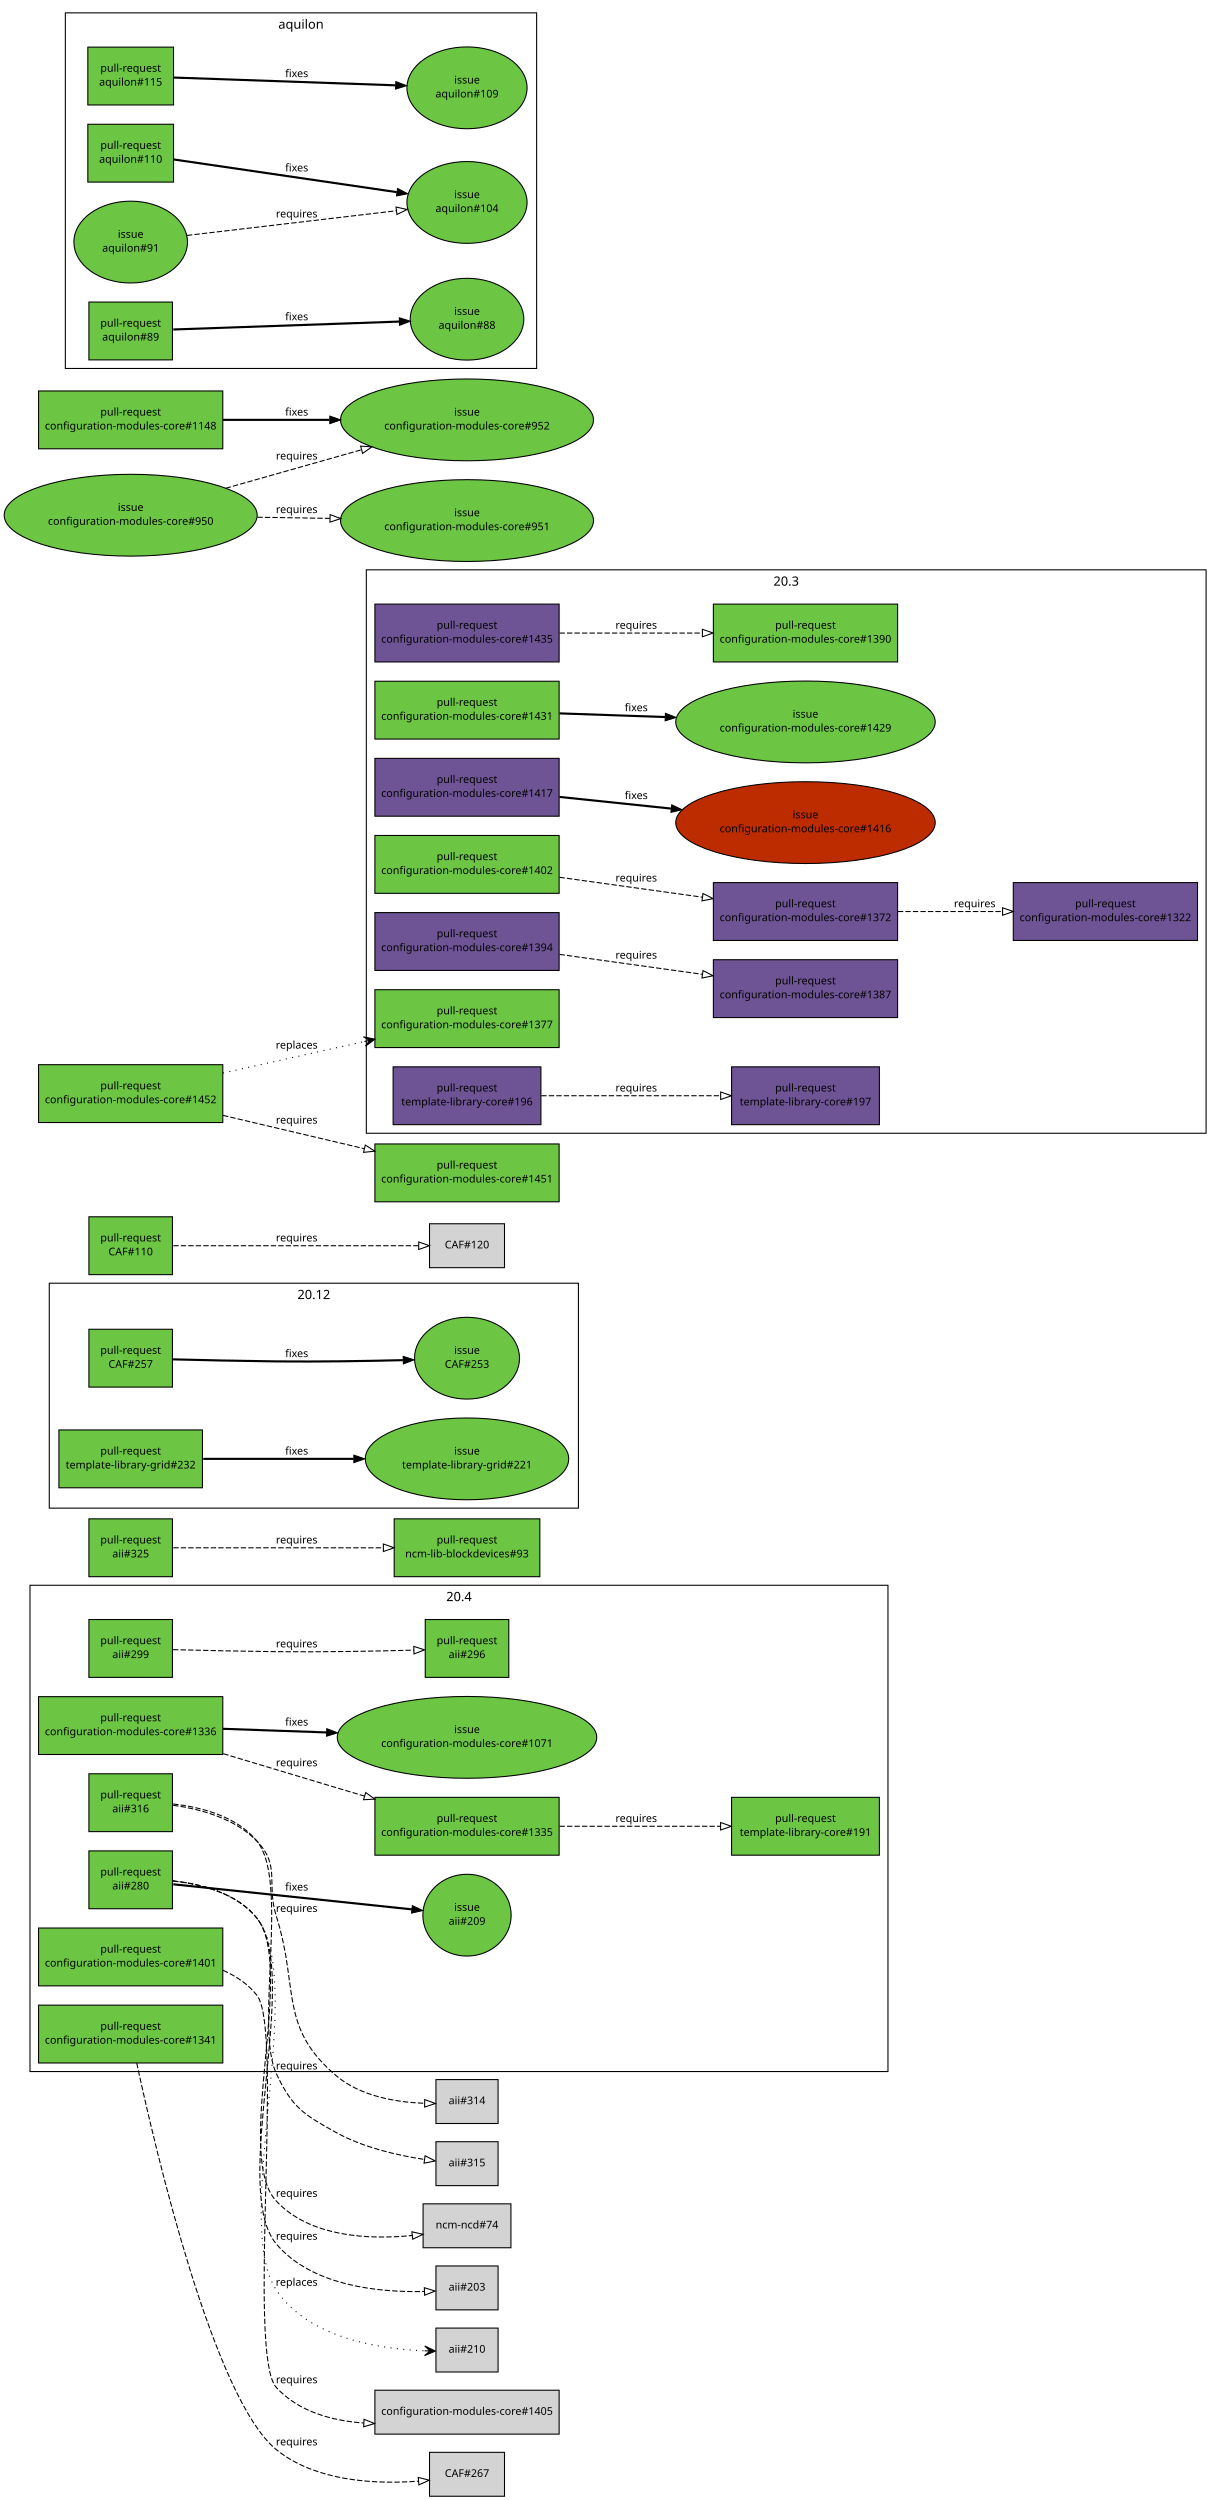
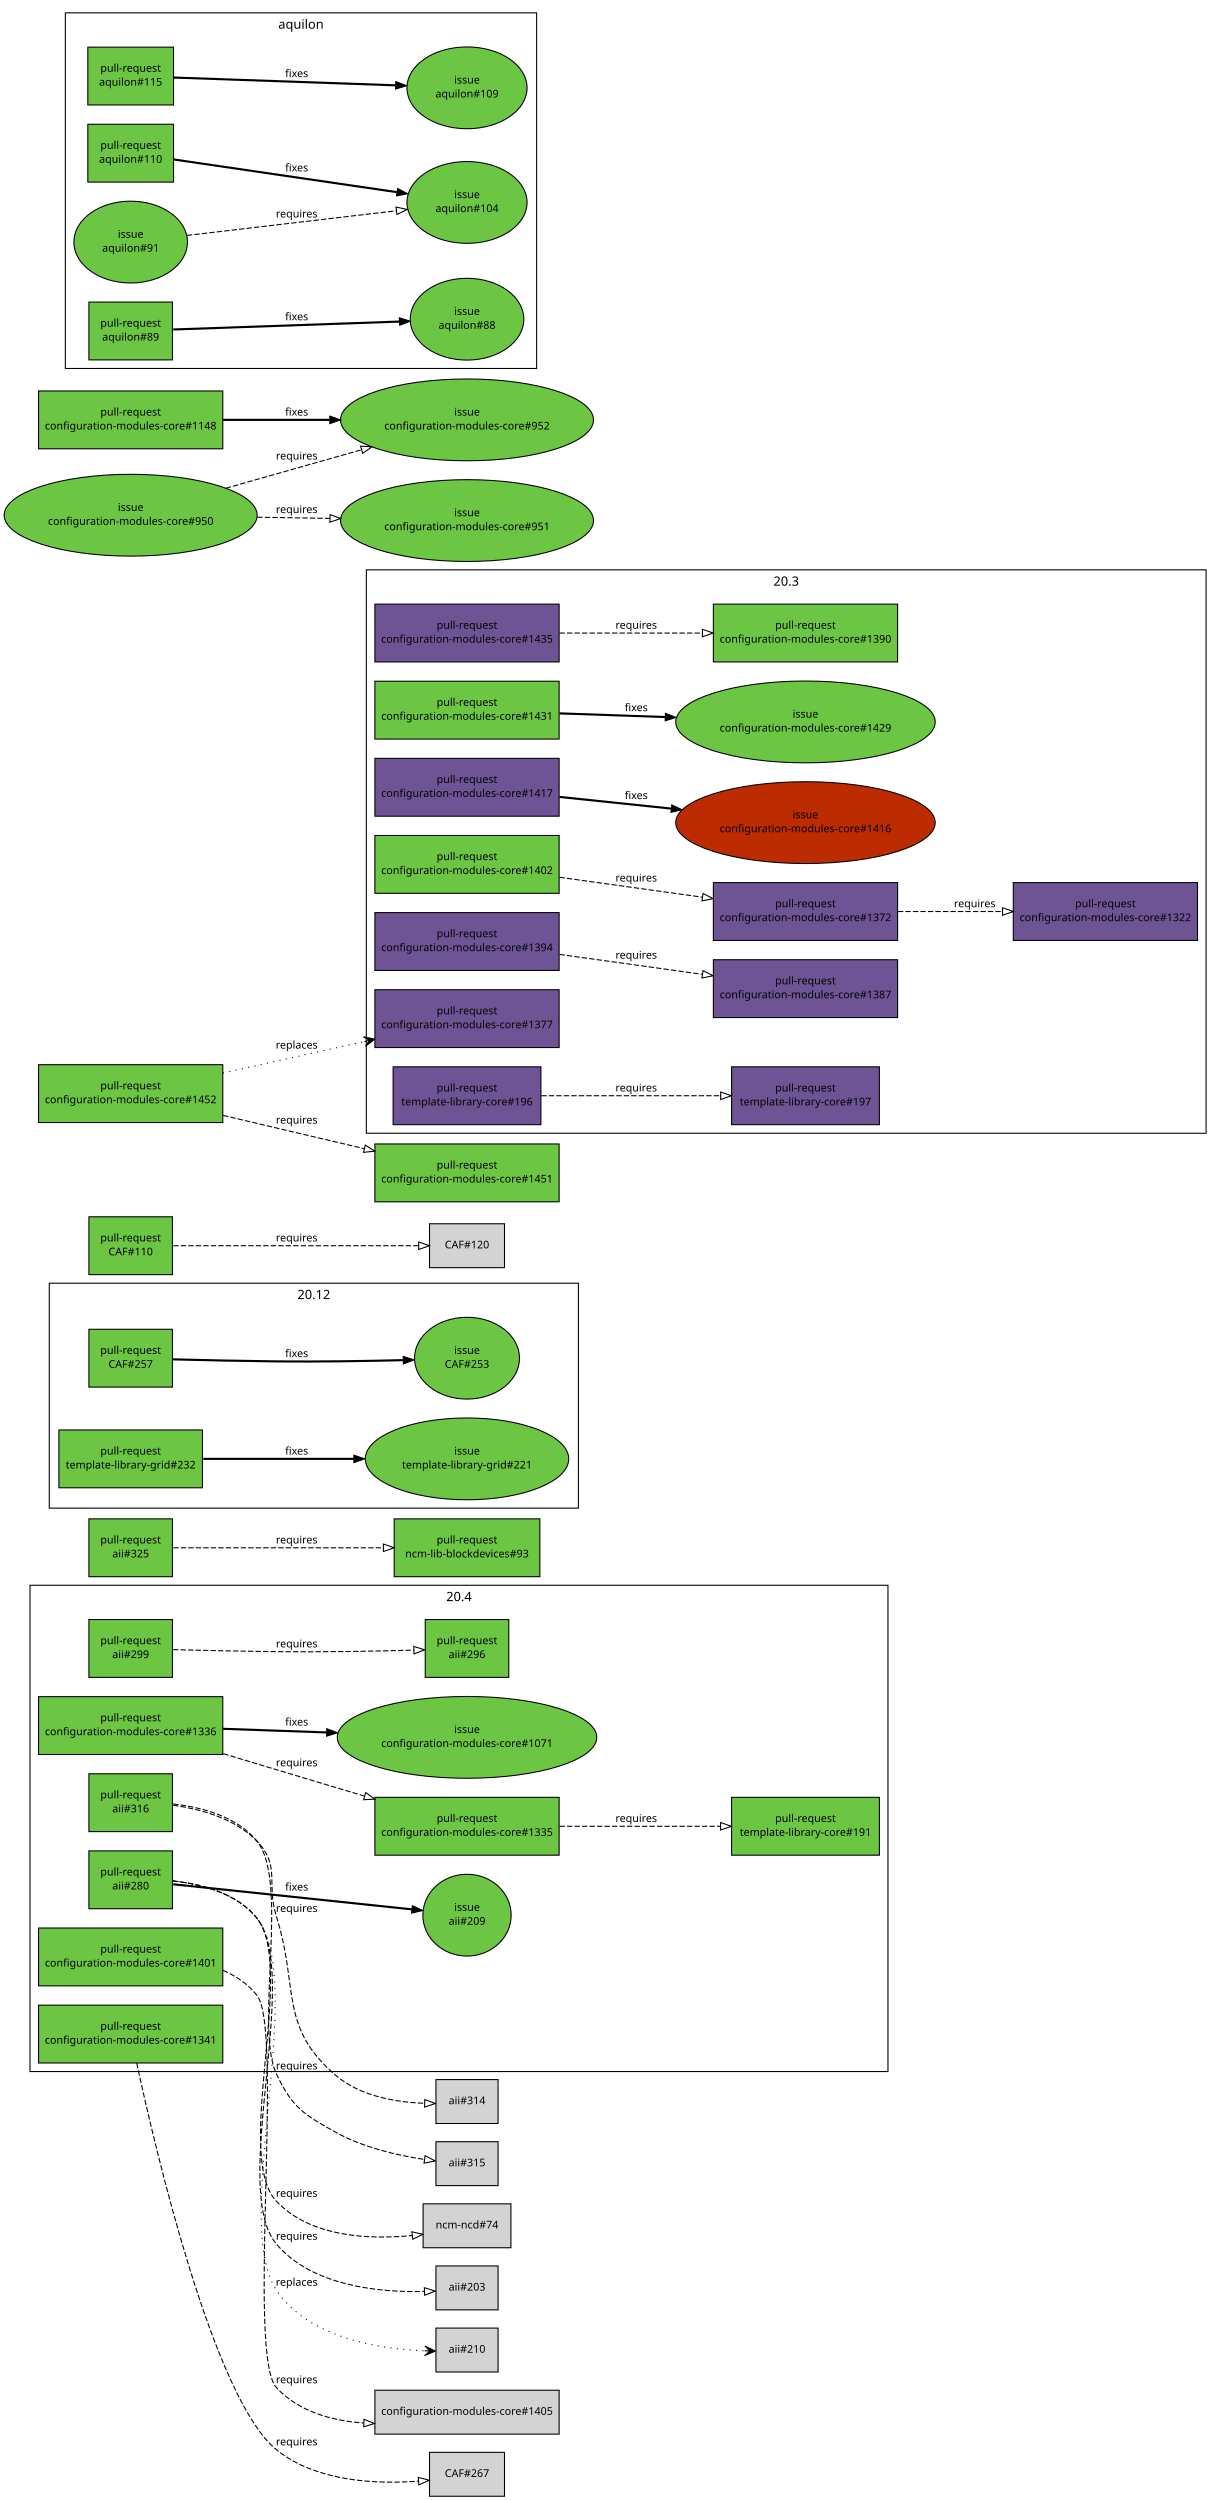
<svg xmlns="http://www.w3.org/2000/svg" xmlns:xlink="http://www.w3.org/1999/xlink" width="1138pt" height="2334pt" viewBox="0.00 0.00 1138.00 2334.00">
  <g id="graph1" class="graph" transform="scale(1 1) rotate(0) translate(4 2330)">
    <polygon fill="white" stroke="white" points="-4,5 -4,-2330 1135,-2330 1135,5 -4,5" />
    <g id="graph2" class="cluster">
      <polygon fill="none" stroke="black" points="42,-922 42,-1132 536,-1132 536,-922 42,-922" />
      <text text-anchor="middle" x="289" y="-1117.2" font-family="Sans" font-size="12.00">20.12</text>
    </g>
    <g id="graph3" class="cluster">
      <polygon fill="none" stroke="black" points="338,-1272 338,-1798 1122,-1798 1122,-1272 338,-1272" />
      <text text-anchor="middle" x="730" y="-1783.2" font-family="Sans" font-size="12.00">20.3</text>
    </g>
    <g id="graph4" class="cluster">
      <polygon fill="none" stroke="black" points="24,-396 24,-850 825,-850 825,-396 24,-396" />
      <text text-anchor="middle" x="424.5" y="-835.2" font-family="Sans" font-size="12.00">20.4</text>
    </g>
    <g id="graph5" class="cluster">
      <polygon fill="none" stroke="black" points="57,-1986 57,-2318 497,-2318 497,-1986 57,-1986" />
      <text text-anchor="middle" x="277" y="-2303.2" font-family="Sans" font-size="12.00">aquilon</text>
    </g>
    <g id="node1" class="node">
      <a xlink:href="https://github.com/quattor/aii/pull/316" xlink:title="aii-ks: generate kickstart repo entries based on SPMA configuration" target="_parent">
        <polygon fill="#6cc644" stroke="black" points="157,-674 79,-674 79,-620 157,-620 157,-674" />
        <text text-anchor="middle" x="118" y="-651" font-family="Sans" font-size="10.00">pull-request</text>
        <text text-anchor="middle" x="118" y="-638" font-family="Sans" font-size="10.00">aii#316</text>
      </a>
    </g>
    <g id="node3" class="node">
      <polygon fill="lightgrey" stroke="black" points="461,-388.5 403,-388.5 403,-347.5 461,-347.5 461,-388.5" />
      <text text-anchor="middle" x="432" y="-365.5" font-family="Sans" font-size="10.00">aii#314</text>
    </g>
    <g id="edge2" class="edge">
      <path fill="none" stroke="black" stroke-dasharray="5,2" d="M157.64,-644.641C183.349,-641.024 215.717,-632.204 236,-611 258.204,-587.787 244.335,-571.635 254,-541 275.285,-473.533 256.018,-437.725 310,-392 332.584,-372.87 365.973,-367.347 392.114,-366.343" />
      <polygon fill="none" stroke="black" points="392.522,-369.837 402.459,-366.162 392.399,-362.838 392.522,-369.837" />
      <text text-anchor="middle" x="273" y="-545" font-family="Sans" font-size="10.00">requires</text>
    </g>
    <g id="node5" class="node">
      <polygon fill="lightgrey" stroke="black" points="461,-330.5 403,-330.5 403,-289.5 461,-289.5 461,-330.5" />
      <text text-anchor="middle" x="432" y="-307.5" font-family="Sans" font-size="10.00">aii#315</text>
    </g>
    <g id="edge4" class="edge">
      <path fill="none" stroke="black" stroke-dasharray="5,2" d="M157.701,-645.836C184.128,-642.795 217.31,-634.173 236,-611 266.378,-573.336 233.452,-437.808 254,-394 268.814,-362.416 279.467,-355.874 310,-339 335.342,-324.994 367.282,-317.714 392.123,-313.951" />
      <polygon fill="none" stroke="black" points="392.869,-317.381 402.295,-312.545 391.91,-310.447 392.869,-317.381" />
      <text text-anchor="middle" x="273" y="-398" font-family="Sans" font-size="10.00">requires</text>
    </g>
    <g id="node6" class="node">
      <a xlink:href="https://github.com/quattor/aii/pull/299" xlink:title="aii-dhcp: support optional hostname ip verification" target="_parent">
        <polygon fill="#6cc644" stroke="black" points="157,-818 79,-818 79,-764 157,-764 157,-818" />
        <text text-anchor="middle" x="118" y="-795" font-family="Sans" font-size="10.00">pull-request</text>
        <text text-anchor="middle" x="118" y="-782" font-family="Sans" font-size="10.00">aii#299</text>
      </a>
    </g>
    <g id="node8" class="node">
      <a xlink:href="https://github.com/quattor/aii/pull/296" xlink:title="DHCP plugin updates" target="_parent">
        <polygon fill="#6cc644" stroke="black" points="471,-818 393,-818 393,-764 471,-764 471,-818" />
        <text text-anchor="middle" x="432" y="-795" font-family="Sans" font-size="10.00">pull-request</text>
        <text text-anchor="middle" x="432" y="-782" font-family="Sans" font-size="10.00">aii#296</text>
      </a>
    </g>
    <g id="edge6" class="edge">
      <path fill="none" stroke="black" stroke-dasharray="5,2" d="M157.571,-789.897C184.705,-789.197 221.529,-788.358 254,-788 297.318,-787.522 346.561,-788.467 382.256,-789.42" />
      <polygon fill="none" stroke="black" points="382.318,-792.923 392.411,-789.701 382.512,-785.925 382.318,-792.923" />
      <text text-anchor="middle" x="273" y="-792" font-family="Sans" font-size="10.00">requires</text>
    </g>
    <g id="node9" class="node">
      <a xlink:href="https://github.com/quattor/aii/pull/280" xlink:title="Support active configuration attribute for plugins" target="_parent">
        <polygon fill="#6cc644" stroke="black" points="157,-602 79,-602 79,-548 157,-548 157,-602" />
        <text text-anchor="middle" x="118" y="-579" font-family="Sans" font-size="10.00">pull-request</text>
        <text text-anchor="middle" x="118" y="-566" font-family="Sans" font-size="10.00">aii#280</text>
      </a>
    </g>
    <g id="node11" class="node">
      <a xlink:href="https://github.com/quattor/aii/issues/209" xlink:title="support ACTIVE_CONFIG" target="_parent">
        <ellipse fill="#6cc644" stroke="black" cx="432" cy="-542" rx="41.217" ry="38.184" />
        <text text-anchor="middle" x="432" y="-546" font-family="Sans" font-size="10.00">issue</text>
        <text text-anchor="middle" x="432" y="-533" font-family="Sans" font-size="10.00">aii#209</text>
      </a>
    </g>
    <g id="edge8" class="edge">
      <path fill="none" stroke="black" stroke-width="2" d="M157.768,-570.821C214.357,-564.873 318.155,-553.965 380.542,-547.408" />
      <polygon fill="black" stroke="black" points="380.982,-550.881 390.561,-546.355 380.25,-543.919 380.982,-550.881" />
      <text text-anchor="middle" x="273" y="-565" font-family="Sans" font-size="10.00">fixes</text>
    </g>
    <g id="node13" class="node">
      <polygon fill="lightgrey" stroke="black" points="473,-272.5 391,-272.5 391,-231.5 473,-231.5 473,-272.5" />
      <text text-anchor="middle" x="432" y="-249.5" font-family="Sans" font-size="10.00">ncm-ncd#74</text>
    </g>
    <g id="edge10" class="edge">
      <path fill="none" stroke="black" stroke-dasharray="5,2" d="M157.523,-573.954C184.045,-570.982 217.414,-562.394 236,-539 272.579,-492.959 213.695,-317.817 254,-275 285.699,-241.325 340.474,-238.967 380.912,-242.931" />
      <polygon fill="none" stroke="black" points="380.53,-246.41 390.861,-244.06 381.32,-239.455 380.53,-246.41" />
      <text text-anchor="middle" x="273" y="-279" font-family="Sans" font-size="10.00">requires</text>
    </g>
    <g id="node15" class="node">
      <polygon fill="lightgrey" stroke="black" points="461,-214.5 403,-214.5 403,-173.5 461,-173.5 461,-214.5" />
      <text text-anchor="middle" x="432" y="-191.5" font-family="Sans" font-size="10.00">aii#203</text>
    </g>
    <g id="edge12" class="edge">
      <path fill="none" stroke="black" stroke-dasharray="5,2" d="M157.588,-574.005C184.14,-571.057 217.518,-562.477 236,-539 277.86,-485.826 210.312,-286.682 254,-235 287.5,-195.371 350.898,-189.652 392.287,-190.684" />
      <polygon fill="none" stroke="black" points="392.175,-194.182 402.304,-191.075 392.448,-187.187 392.175,-194.182" />
      <text text-anchor="middle" x="273" y="-239" font-family="Sans" font-size="10.00">requires</text>
    </g>
    <g id="node17" class="node">
      <polygon fill="lightgrey" stroke="black" points="461,-156.5 403,-156.5 403,-115.5 461,-115.5 461,-156.5" />
      <text text-anchor="middle" x="432" y="-133.5" font-family="Sans" font-size="10.00">aii#210</text>
    </g>
    <g id="edge14" class="edge">
      <path fill="none" stroke="black" stroke-dasharray="1,5" d="M157.641,-574.047C184.218,-571.119 217.604,-562.544 236,-539 283.54,-478.155 211.254,-256.303 254,-192 283.74,-147.262 349.639,-136.986 392.374,-135.297" />
      <polygon fill="black" stroke="black" points="402.439,-135.04 392.557,-139.794 397.44,-135.168 392.442,-135.295 392.442,-135.295 392.442,-135.295 397.44,-135.168 392.327,-130.797 402.439,-135.04 402.439,-135.04" />
      <text text-anchor="middle" x="273" y="-196" font-family="Sans" font-size="10.00">replaces</text>
    </g>
    <g id="node18" class="node">
      <a xlink:href="https://github.com/quattor/aii/pull/325" xlink:title="Use wipefs for RHEL6+" target="_parent">
        <polygon fill="#6cc644" stroke="black" points="157,-912 79,-912 79,-858 157,-858 157,-912" />
        <text text-anchor="middle" x="118" y="-889" font-family="Sans" font-size="10.00">pull-request</text>
        <text text-anchor="middle" x="118" y="-876" font-family="Sans" font-size="10.00">aii#325</text>
      </a>
    </g>
    <g id="node20" class="node">
      <a xlink:href="https://github.com/quattor/ncm-lib-blockdevices/pull/93" xlink:title="Accumulated changes" target="_parent">
        <polygon fill="#6cc644" stroke="black" points="500,-912 364,-912 364,-858 500,-858 500,-912" />
        <text text-anchor="middle" x="432" y="-889" font-family="Sans" font-size="10.00">pull-request</text>
        <text text-anchor="middle" x="432" y="-876" font-family="Sans" font-size="10.00">ncm-lib-blockdevices#93</text>
      </a>
    </g>
    <g id="edge16" class="edge">
      <path fill="none" stroke="black" stroke-dasharray="5,2" d="M157.768,-885C206.854,-885 291.459,-885 353.748,-885" />
      <polygon fill="none" stroke="black" points="353.933,-888.5 363.933,-885 353.933,-881.5 353.933,-888.5" />
      <text text-anchor="middle" x="273" y="-889" font-family="Sans" font-size="10.00">requires</text>
    </g>
    <g id="node21" class="node">
      <a xlink:href="https://github.com/quattor/CAF/pull/257" xlink:title="Process: run process as another user" target="_parent">
        <polygon fill="#6cc644" stroke="black" points="157,-1089 79,-1089 79,-1035 157,-1035 157,-1089" />
        <text text-anchor="middle" x="118" y="-1066" font-family="Sans" font-size="10.00">pull-request</text>
        <text text-anchor="middle" x="118" y="-1053" font-family="Sans" font-size="10.00">CAF#257</text>
      </a>
    </g>
    <g id="node23" class="node">
      <a xlink:href="https://github.com/quattor/CAF/issues/253" xlink:title="CAF::Process: Include an option to execute the command as an specific user" target="_parent">
        <ellipse fill="#6cc644" stroke="black" cx="432" cy="-1062" rx="48.998" ry="38.184" />
        <text text-anchor="middle" x="432" y="-1066" font-family="Sans" font-size="10.00">issue</text>
        <text text-anchor="middle" x="432" y="-1053" font-family="Sans" font-size="10.00">CAF#253</text>
      </a>
    </g>
    <g id="edge18" class="edge">
      <path fill="none" stroke="black" stroke-width="2" d="M157.571,-1060.9C184.705,-1060.2 221.529,-1059.36 254,-1059 293.351,-1058.57 337.592,-1059.31 372.123,-1060.16" />
      <polygon fill="black" stroke="black" points="372.425,-1063.67 382.512,-1060.43 372.605,-1056.67 372.425,-1063.67" />
      <text text-anchor="middle" x="273" y="-1063" font-family="Sans" font-size="10.00">fixes</text>
    </g>
    <g id="node24" class="node">
      <a xlink:href="https://github.com/quattor/CAF/pull/110" xlink:title="CAF::Download class: API proposal" target="_parent">
        <polygon fill="#6cc644" stroke="black" points="157,-1194 79,-1194 79,-1140 157,-1140 157,-1194" />
        <text text-anchor="middle" x="118" y="-1171" font-family="Sans" font-size="10.00">pull-request</text>
        <text text-anchor="middle" x="118" y="-1158" font-family="Sans" font-size="10.00">CAF#110</text>
      </a>
    </g>
    <g id="node26" class="node">
      <polygon fill="lightgrey" stroke="black" points="467,-1187.5 397,-1187.5 397,-1146.5 467,-1146.5 467,-1187.5" />
      <text text-anchor="middle" x="432" y="-1164.5" font-family="Sans" font-size="10.00">CAF#120</text>
    </g>
    <g id="edge20" class="edge">
      <path fill="none" stroke="black" stroke-dasharray="5,2" d="M157.768,-1167C216.269,-1167 325.221,-1167 386.719,-1167" />
      <polygon fill="none" stroke="black" points="386.897,-1170.5 396.897,-1167 386.897,-1163.5 386.897,-1170.5" />
      <text text-anchor="middle" x="273" y="-1171" font-family="Sans" font-size="10.00">requires</text>
    </g>
    <g id="node27" class="node">
      <a xlink:href="https://github.com/quattor/configuration-modules-core/pull/1435" xlink:title="ncm-metaconfig: allow auth_type 'CAS' in httpd schema" target="_parent">
        <polygon fill="#6e5494" stroke="black" points="518,-1766 346,-1766 346,-1712 518,-1712 518,-1766" />
        <text text-anchor="middle" x="432" y="-1743" font-family="Sans" font-size="10.00">pull-request</text>
        <text text-anchor="middle" x="432" y="-1730" font-family="Sans" font-size="10.00">configuration-modules-core#1435</text>
      </a>
    </g>
    <g id="node29" class="node">
      <a xlink:href="https://github.com/quattor/configuration-modules-core/pull/1390" xlink:title=" ncm-metaconfig: update httpd apache ssl settings " target="_parent">
        <polygon fill="#6cc644" stroke="black" points="834,-1766 662,-1766 662,-1712 834,-1712 834,-1766" />
        <text text-anchor="middle" x="748" y="-1743" font-family="Sans" font-size="10.00">pull-request</text>
        <text text-anchor="middle" x="748" y="-1730" font-family="Sans" font-size="10.00">configuration-modules-core#1390</text>
      </a>
    </g>
    <g id="edge22" class="edge">
      <path fill="none" stroke="black" stroke-dasharray="5,2" d="M518.348,-1739C559.627,-1739 609.184,-1739 651.68,-1739" />
      <polygon fill="none" stroke="black" points="651.756,-1742.5 661.756,-1739 651.756,-1735.5 651.756,-1742.5" />
      <text text-anchor="middle" x="590" y="-1743" font-family="Sans" font-size="10.00">requires</text>
    </g>
    <g id="node30" class="node">
      <a xlink:href="https://github.com/quattor/configuration-modules-core/pull/1431" xlink:title="ncm-cron: Provide schema validation to match the component code" target="_parent">
        <polygon fill="#6cc644" stroke="black" points="518,-1694 346,-1694 346,-1640 518,-1640 518,-1694" />
        <text text-anchor="middle" x="432" y="-1671" font-family="Sans" font-size="10.00">pull-request</text>
        <text text-anchor="middle" x="432" y="-1658" font-family="Sans" font-size="10.00">configuration-modules-core#1431</text>
      </a>
    </g>
    <g id="node32" class="node">
      <a xlink:href="https://github.com/quattor/configuration-modules-core/issues/1429" xlink:title="ncm-cron: Minutes field should not be optional if smear is used" target="_parent">
        <ellipse fill="#6cc644" stroke="black" cx="748" cy="-1656" rx="121.122" ry="38.184" />
        <text text-anchor="middle" x="748" y="-1660" font-family="Sans" font-size="10.00">issue</text>
        <text text-anchor="middle" x="748" y="-1647" font-family="Sans" font-size="10.00">configuration-modules-core#1429</text>
      </a>
    </g>
    <g id="edge24" class="edge">
      <path fill="none" stroke="black" stroke-width="2" d="M518.348,-1663.99C548.737,-1662.94 583.612,-1661.72 616.854,-1660.57" />
      <polygon fill="black" stroke="black" points="617.239,-1664.05 627.111,-1660.21 616.995,-1657.06 617.239,-1664.05" />
      <text text-anchor="middle" x="590" y="-1666" font-family="Sans" font-size="10.00">fixes</text>
    </g>
    <g id="node33" class="node">
      <a xlink:href="https://github.com/quattor/configuration-modules-core/pull/1417" xlink:title="ncm-puppet: Document string quoting behaviour" target="_parent">
        <polygon fill="#6e5494" stroke="black" points="518,-1622 346,-1622 346,-1568 518,-1568 518,-1622" />
        <text text-anchor="middle" x="432" y="-1599" font-family="Sans" font-size="10.00">pull-request</text>
        <text text-anchor="middle" x="432" y="-1586" font-family="Sans" font-size="10.00">configuration-modules-core#1417</text>
      </a>
    </g>
    <g id="node35" class="node">
      <a xlink:href="https://github.com/quattor/configuration-modules-core/issues/1416" xlink:title="ncm-puppet: document behaviour when quoting strings" target="_parent">
        <ellipse fill="#bd2c00" stroke="black" cx="748" cy="-1562" rx="121.122" ry="38.184" />
        <text text-anchor="middle" x="748" y="-1566" font-family="Sans" font-size="10.00">issue</text>
        <text text-anchor="middle" x="748" y="-1553" font-family="Sans" font-size="10.00">configuration-modules-core#1416</text>
      </a>
    </g>
    <g id="edge26" class="edge">
      <path fill="none" stroke="black" stroke-width="2" d="M518.348,-1585.98C550.448,-1582.63 587.554,-1578.76 622.452,-1575.11" />
      <polygon fill="black" stroke="black" points="623.133,-1578.56 632.715,-1574.04 622.406,-1571.6 623.133,-1578.56" />
      <text text-anchor="middle" x="590" y="-1584" font-family="Sans" font-size="10.00">fixes</text>
    </g>
    <g id="node36" class="node">
      <a xlink:href="https://github.com/quattor/configuration-modules-core/pull/1402" xlink:title="ncm-network: always enable the network service" target="_parent">
        <polygon fill="#6cc644" stroke="black" points="518,-1550 346,-1550 346,-1496 518,-1496 518,-1550" />
        <text text-anchor="middle" x="432" y="-1527" font-family="Sans" font-size="10.00">pull-request</text>
        <text text-anchor="middle" x="432" y="-1514" font-family="Sans" font-size="10.00">configuration-modules-core#1402</text>
      </a>
    </g>
    <g id="node38" class="node">
      <a xlink:href="https://github.com/quattor/configuration-modules-core/pull/1372" xlink:title="ncm-network: support ethtool channels" target="_parent">
        <polygon fill="#6e5494" stroke="black" points="834,-1506 662,-1506 662,-1452 834,-1452 834,-1506" />
        <text text-anchor="middle" x="748" y="-1483" font-family="Sans" font-size="10.00">pull-request</text>
        <text text-anchor="middle" x="748" y="-1470" font-family="Sans" font-size="10.00">configuration-modules-core#1372</text>
      </a>
    </g>
    <g id="edge28" class="edge">
      <path fill="none" stroke="black" stroke-dasharray="5,2" d="M518.348,-1510.98C559.627,-1505.23 609.184,-1498.33 651.68,-1492.41" />
      <polygon fill="none" stroke="black" points="652.334,-1495.85 661.756,-1491.01 651.369,-1488.92 652.334,-1495.85" />
      <text text-anchor="middle" x="590" y="-1507" font-family="Sans" font-size="10.00">requires</text>
    </g>
    <g id="node46" class="node">
      <a xlink:href="https://github.com/quattor/configuration-modules-core/pull/1322" xlink:title="ncm-network: support rules and routes using routing tables" target="_parent">
        <polygon fill="#6e5494" stroke="black" points="1114,-1506 942,-1506 942,-1452 1114,-1452 1114,-1506" />
        <text text-anchor="middle" x="1028" y="-1483" font-family="Sans" font-size="10.00">pull-request</text>
        <text text-anchor="middle" x="1028" y="-1470" font-family="Sans" font-size="10.00">configuration-modules-core#1322</text>
      </a>
    </g>
    <g id="edge34" class="edge">
      <path fill="none" stroke="black" stroke-dasharray="5,2" d="M834.294,-1479C865.177,-1479 900.171,-1479 931.836,-1479" />
      <polygon fill="none" stroke="black" points="931.991,-1482.5 941.991,-1479 931.991,-1475.5 931.991,-1482.5" />
      <text text-anchor="middle" x="906" y="-1483" font-family="Sans" font-size="10.00">requires</text>
    </g>
    <g id="node39" class="node">
      <a xlink:href="https://github.com/quattor/configuration-modules-core/pull/1401" xlink:title="ncm-spma: yumdnf: initial dnf/yum4 based on yum" target="_parent">
        <polygon fill="#6cc644" stroke="black" points="204,-530 32,-530 32,-476 204,-476 204,-530" />
        <text text-anchor="middle" x="118" y="-507" font-family="Sans" font-size="10.00">pull-request</text>
        <text text-anchor="middle" x="118" y="-494" font-family="Sans" font-size="10.00">configuration-modules-core#1401</text>
      </a>
    </g>
    <g id="node41" class="node">
      <polygon fill="lightgrey" stroke="black" points="518,-98.5 346,-98.5 346,-57.5 518,-57.5 518,-98.5" />
      <text text-anchor="middle" x="432" y="-75.5" font-family="Sans" font-size="10.00">configuration-modules-core#1405</text>
    </g>
    <g id="edge30" class="edge">
      <path fill="none" stroke="black" stroke-dasharray="5,2" d="M204.232,-490.488C216.529,-485.109 227.772,-477.559 236,-467 261.025,-434.883 226.374,-130.91 254,-101 274.609,-78.687 305.332,-70.032 335.479,-67.868" />
      <polygon fill="none" stroke="black" points="335.847,-71.355 345.665,-67.373 335.507,-64.363 335.847,-71.355" />
      <text text-anchor="middle" x="273" y="-105" font-family="Sans" font-size="10.00">requires</text>
    </g>
    <g id="node42" class="node">
      <a xlink:href="https://github.com/quattor/configuration-modules-core/pull/1394" xlink:title="ncm-metaconfig generic templates" target="_parent">
        <polygon fill="#6e5494" stroke="black" points="518,-1478 346,-1478 346,-1424 518,-1424 518,-1478" />
        <text text-anchor="middle" x="432" y="-1455" font-family="Sans" font-size="10.00">pull-request</text>
        <text text-anchor="middle" x="432" y="-1442" font-family="Sans" font-size="10.00">configuration-modules-core#1394</text>
      </a>
    </g>
    <g id="node44" class="node">
      <a xlink:href="https://github.com/quattor/configuration-modules-core/pull/1387" xlink:title="ncm-metaconfig: the content should not only be a dict" target="_parent">
        <polygon fill="#6e5494" stroke="black" points="834,-1434 662,-1434 662,-1380 834,-1380 834,-1434" />
        <text text-anchor="middle" x="748" y="-1411" font-family="Sans" font-size="10.00">pull-request</text>
        <text text-anchor="middle" x="748" y="-1398" font-family="Sans" font-size="10.00">configuration-modules-core#1387</text>
      </a>
    </g>
    <g id="edge32" class="edge">
      <path fill="none" stroke="black" stroke-dasharray="5,2" d="M518.348,-1438.98C559.627,-1433.23 609.184,-1426.33 651.68,-1420.41" />
      <polygon fill="none" stroke="black" points="652.334,-1423.85 661.756,-1419.01 651.369,-1416.92 652.334,-1423.85" />
      <text text-anchor="middle" x="590" y="-1435" font-family="Sans" font-size="10.00">requires</text>
    </g>
    <g id="node47" class="node">
      <a xlink:href="https://github.com/quattor/configuration-modules-core/pull/1341" xlink:title="ncm-metaconfig: switch to CAF::ServiceActions" target="_parent">
        <polygon fill="#6cc644" stroke="black" points="204,-458 32,-458 32,-404 204,-404 204,-458" />
        <text text-anchor="middle" x="118" y="-435" font-family="Sans" font-size="10.00">pull-request</text>
        <text text-anchor="middle" x="118" y="-422" font-family="Sans" font-size="10.00">configuration-modules-core#1341</text>
      </a>
    </g>
    <g id="node49" class="node">
      <polygon fill="lightgrey" stroke="black" points="467,-40.5 397,-40.5 397,0.5 467,0.5 467,-40.5" />
      <text text-anchor="middle" x="432" y="-17.5" font-family="Sans" font-size="10.00">CAF#267</text>
    </g>
    <g id="edge36" class="edge">
      <path fill="none" stroke="black" stroke-dasharray="5,2" d="M123.645,-403.929C140.913,-323.804 195.427,-90.471 254,-43 291,-13.014 347.268,-10.635 386.608,-13.587" />
      <polygon fill="none" stroke="black" points="386.451,-17.087 396.723,-14.49 387.074,-10.114 386.451,-17.087" />
      <text text-anchor="middle" x="273" y="-47" font-family="Sans" font-size="10.00">requires</text>
    </g>
    <g id="node50" class="node">
      <a xlink:href="https://github.com/quattor/configuration-modules-core/pull/1336" xlink:title="ncm-network: Add support for CAF::Service actions after changes" target="_parent">
        <polygon fill="#6cc644" stroke="black" points="204,-746 32,-746 32,-692 204,-692 204,-746" />
        <text text-anchor="middle" x="118" y="-723" font-family="Sans" font-size="10.00">pull-request</text>
        <text text-anchor="middle" x="118" y="-710" font-family="Sans" font-size="10.00">configuration-modules-core#1336</text>
      </a>
    </g>
    <g id="node52" class="node">
      <a xlink:href="https://github.com/quattor/configuration-modules-core/pull/1335" xlink:title="ncm-metaconfig: Remove caf_service_action type to allow reuse" target="_parent">
        <polygon fill="#6cc644" stroke="black" points="518,-652 346,-652 346,-598 518,-598 518,-652" />
        <text text-anchor="middle" x="432" y="-629" font-family="Sans" font-size="10.00">pull-request</text>
        <text text-anchor="middle" x="432" y="-616" font-family="Sans" font-size="10.00">configuration-modules-core#1335</text>
      </a>
    </g>
    <g id="edge38" class="edge">
      <path fill="none" stroke="black" stroke-dasharray="5,2" d="M204.462,-692.752C237.473,-682.765 275.467,-671.311 310,-661 318.547,-658.448 327.434,-655.805 336.34,-653.164" />
      <polygon fill="none" stroke="black" points="337.404,-656.499 345.998,-650.302 335.416,-649.787 337.404,-656.499" />
      <text text-anchor="middle" x="273" y="-681" font-family="Sans" font-size="10.00">requires</text>
    </g>
    <g id="node54" class="node">
      <a xlink:href="https://github.com/quattor/configuration-modules-core/issues/1071" xlink:title="ncm-network: support daemons to restart after network changes" target="_parent">
        <ellipse fill="#6cc644" stroke="black" cx="432" cy="-708" rx="121.122" ry="38.184" />
        <text text-anchor="middle" x="432" y="-712" font-family="Sans" font-size="10.00">issue</text>
        <text text-anchor="middle" x="432" y="-699" font-family="Sans" font-size="10.00">configuration-modules-core#1071</text>
      </a>
    </g>
    <g id="edge40" class="edge">
      <path fill="none" stroke="black" stroke-width="2" d="M204.217,-715.98C234.08,-714.933 268.265,-713.736 300.912,-712.592" />
      <polygon fill="black" stroke="black" points="301.116,-716.087 310.988,-712.239 300.871,-709.092 301.116,-716.087" />
      <text text-anchor="middle" x="273" y="-719" font-family="Sans" font-size="10.00">fixes</text>
    </g>
    <g id="node56" class="node">
      <a xlink:href="https://github.com/quattor/template-library-core/pull/191" xlink:title="Allow the caf_service_action to be used by multiple components" target="_parent">
        <polygon fill="#6cc644" stroke="black" points="817,-652 679,-652 679,-598 817,-598 817,-652" />
        <text text-anchor="middle" x="748" y="-629" font-family="Sans" font-size="10.00">pull-request</text>
        <text text-anchor="middle" x="748" y="-616" font-family="Sans" font-size="10.00">template-library-core#191</text>
      </a>
    </g>
    <g id="edge42" class="edge">
      <path fill="none" stroke="black" stroke-dasharray="5,2" d="M518.348,-625C565.238,-625 622.809,-625 668.578,-625" />
      <polygon fill="none" stroke="black" points="668.75,-628.5 678.75,-625 668.75,-621.5 668.75,-628.5" />
      <text text-anchor="middle" x="590" y="-629" font-family="Sans" font-size="10.00">requires</text>
    </g>
    <g id="node57" class="node">
      <a xlink:href="https://github.com/quattor/configuration-modules-core/pull/1452" xlink:title="ncm-metaconfig: ssh daemon configuration support" target="_parent">
        <polygon fill="#6cc644" stroke="black" points="204,-1336 32,-1336 32,-1282 204,-1282 204,-1336" />
        <text text-anchor="middle" x="118" y="-1313" font-family="Sans" font-size="10.00">pull-request</text>
        <text text-anchor="middle" x="118" y="-1300" font-family="Sans" font-size="10.00">configuration-modules-core#1452</text>
      </a>
    </g>
    <g id="node59" class="node">
      <a xlink:href="https://github.com/quattor/configuration-modules-core/pull/1377" xlink:title="ncm-metaconfig: ssh daemon configuration support" target="_parent">
-         <polygon fill="#6cc644" stroke="black" points="518,-1406 346,-1406 346,-1352 518,-1352 518,-1406" />
+         <polygon fill="#6e5494" stroke="black" points="518,-1406 346,-1406 346,-1352 518,-1352 518,-1406" />
        <text text-anchor="middle" x="432" y="-1383" font-family="Sans" font-size="10.00">pull-request</text>
        <text text-anchor="middle" x="432" y="-1370" font-family="Sans" font-size="10.00">configuration-modules-core#1377</text>
      </a>
    </g>
    <g id="edge44" class="edge">
      <path fill="none" stroke="black" stroke-dasharray="1,5" d="M204.217,-1328.22C245.061,-1337.33 293.988,-1348.23 336.009,-1357.6" />
      <polygon fill="black" stroke="black" points="345.975,-1359.82 335.236,-1362.04 341.095,-1358.73 336.215,-1357.65 336.215,-1357.65 336.215,-1357.65 341.095,-1358.73 337.194,-1353.25 345.975,-1359.82 345.975,-1359.82" />
      <text text-anchor="middle" x="273" y="-1351" font-family="Sans" font-size="10.00">replaces</text>
    </g>
    <g id="node61" class="node">
      <a xlink:href="https://github.com/quattor/configuration-modules-core/pull/1451" xlink:title="ncm-metaconfig: support running arbitrary commands in various steps" target="_parent">
        <polygon fill="#6cc644" stroke="black" points="518,-1262 346,-1262 346,-1208 518,-1208 518,-1262" />
        <text text-anchor="middle" x="432" y="-1239" font-family="Sans" font-size="10.00">pull-request</text>
        <text text-anchor="middle" x="432" y="-1226" font-family="Sans" font-size="10.00">configuration-modules-core#1451</text>
      </a>
    </g>
    <g id="edge46" class="edge">
      <path fill="none" stroke="black" stroke-dasharray="5,2" d="M204.217,-1288.68C245.061,-1279.06 293.988,-1267.53 336.009,-1257.62" />
      <polygon fill="none" stroke="black" points="337.045,-1260.97 345.975,-1255.27 335.439,-1254.16 337.045,-1260.97" />
      <text text-anchor="middle" x="273" y="-1281" font-family="Sans" font-size="10.00">requires</text>
    </g>
    <g id="node62" class="node">
      <a xlink:href="https://github.com/quattor/configuration-modules-core/pull/1148" xlink:title="ncm-spma: Remove support from groups from spma yumng backend" target="_parent">
        <polygon fill="#6cc644" stroke="black" points="204,-1965 32,-1965 32,-1911 204,-1911 204,-1965" />
        <text text-anchor="middle" x="118" y="-1942" font-family="Sans" font-size="10.00">pull-request</text>
        <text text-anchor="middle" x="118" y="-1929" font-family="Sans" font-size="10.00">configuration-modules-core#1148</text>
      </a>
    </g>
    <g id="node64" class="node">
      <a xlink:href="https://github.com/quattor/configuration-modules-core/issues/952" xlink:title="ncm-spma (yumng): Remove support for package groups" target="_parent">
        <ellipse fill="#6cc644" stroke="black" cx="432" cy="-1938" rx="118.087" ry="38.184" />
        <text text-anchor="middle" x="432" y="-1942" font-family="Sans" font-size="10.00">issue</text>
        <text text-anchor="middle" x="432" y="-1929" font-family="Sans" font-size="10.00">configuration-modules-core#952</text>
      </a>
    </g>
    <g id="edge48" class="edge">
      <path fill="none" stroke="black" stroke-width="2" d="M204.217,-1938C234.903,-1938 270.151,-1938 303.606,-1938" />
      <polygon fill="black" stroke="black" points="303.924,-1941.5 313.924,-1938 303.924,-1934.5 303.924,-1941.5" />
      <text text-anchor="middle" x="273" y="-1942" font-family="Sans" font-size="10.00">fixes</text>
    </g>
    <g id="node65" class="node">
      <a xlink:href="https://github.com/quattor/configuration-modules-core/issues/950" xlink:title="ncm-spma: Remove support for package groups from yum backends" target="_parent">
        <ellipse fill="#6cc644" stroke="black" cx="118" cy="-1849" rx="118.087" ry="38.184" />
        <text text-anchor="middle" x="118" y="-1853" font-family="Sans" font-size="10.00">issue</text>
        <text text-anchor="middle" x="118" y="-1840" font-family="Sans" font-size="10.00">configuration-modules-core#950</text>
      </a>
    </g>
    <g id="edge52" class="edge">
      <path fill="none" stroke="black" stroke-dasharray="5,2" d="M206.721,-1874.15C246.26,-1885.35 292.974,-1898.59 333.584,-1910.11" />
      <polygon fill="none" stroke="black" points="332.651,-1913.48 343.226,-1912.84 334.56,-1906.74 332.651,-1913.48" />
      <text text-anchor="middle" x="273" y="-1901" font-family="Sans" font-size="10.00">requires</text>
    </g>
    <g id="node67" class="node">
      <a xlink:href="https://github.com/quattor/configuration-modules-core/issues/951" xlink:title="ncm-spma (yum): Remove support for package groups" target="_parent">
        <ellipse fill="#6cc644" stroke="black" cx="432" cy="-1844" rx="118.087" ry="38.184" />
        <text text-anchor="middle" x="432" y="-1848" font-family="Sans" font-size="10.00">issue</text>
        <text text-anchor="middle" x="432" y="-1835" font-family="Sans" font-size="10.00">configuration-modules-core#951</text>
      </a>
    </g>
    <g id="edge50" class="edge">
      <path fill="none" stroke="black" stroke-dasharray="5,2" d="M236.263,-1847.12C258.348,-1846.77 281.525,-1846.4 303.892,-1846.04" />
      <polygon fill="none" stroke="black" points="304.162,-1849.54 314.105,-1845.88 304.05,-1842.54 304.162,-1849.54" />
      <text text-anchor="middle" x="273" y="-1851" font-family="Sans" font-size="10.00">requires</text>
    </g>
    <g id="node69" class="node">
      <a xlink:href="https://github.com/quattor/template-library-core/pull/196" xlink:title="pan/types: Add string type for search paths" target="_parent">
        <polygon fill="#6e5494" stroke="black" points="501,-1334 363,-1334 363,-1280 501,-1280 501,-1334" />
        <text text-anchor="middle" x="432" y="-1311" font-family="Sans" font-size="10.00">pull-request</text>
        <text text-anchor="middle" x="432" y="-1298" font-family="Sans" font-size="10.00">template-library-core#196</text>
      </a>
    </g>
    <g id="node71" class="node">
      <a xlink:href="https://github.com/quattor/template-library-core/pull/197" xlink:title="pan/types: Cleanup style - lint, indentation, wrapping" target="_parent">
        <polygon fill="#6e5494" stroke="black" points="817,-1334 679,-1334 679,-1280 817,-1280 817,-1334" />
        <text text-anchor="middle" x="748" y="-1311" font-family="Sans" font-size="10.00">pull-request</text>
        <text text-anchor="middle" x="748" y="-1298" font-family="Sans" font-size="10.00">template-library-core#197</text>
      </a>
    </g>
    <g id="edge54" class="edge">
      <path fill="none" stroke="black" stroke-dasharray="5,2" d="M501.348,-1307C550.742,-1307 617.226,-1307 668.724,-1307" />
      <polygon fill="none" stroke="black" points="668.814,-1310.5 678.814,-1307 668.814,-1303.5 668.814,-1310.5" />
      <text text-anchor="middle" x="590" y="-1311" font-family="Sans" font-size="10.00">requires</text>
    </g>
    <g id="node72" class="node">
      <a xlink:href="https://github.com/quattor/template-library-grid/pull/232" xlink:title="arc-ce: Export arc-ce feature from aquilon at RAL" target="_parent">
        <polygon fill="#6cc644" stroke="black" points="185,-995 51,-995 51,-941 185,-941 185,-995" />
        <text text-anchor="middle" x="118" y="-972" font-family="Sans" font-size="10.00">pull-request</text>
        <text text-anchor="middle" x="118" y="-959" font-family="Sans" font-size="10.00">template-library-grid#232</text>
      </a>
    </g>
    <g id="node74" class="node">
      <a xlink:href="https://github.com/quattor/template-library-grid/issues/221" xlink:title="Support for new CE types (ARC CE, HTCONDOR CE)" target="_parent">
        <ellipse fill="#6cc644" stroke="black" cx="432" cy="-968" rx="94.96" ry="38.184" />
        <text text-anchor="middle" x="432" y="-972" font-family="Sans" font-size="10.00">issue</text>
        <text text-anchor="middle" x="432" y="-959" font-family="Sans" font-size="10.00">template-library-grid#221</text>
      </a>
    </g>
    <g id="edge56" class="edge">
      <path fill="none" stroke="black" stroke-width="2" d="M185.747,-968C226.73,-968 279.863,-968 326.279,-968" />
      <polygon fill="black" stroke="black" points="326.381,-971.5 336.381,-968 326.381,-964.5 326.381,-971.5" />
      <text text-anchor="middle" x="273" y="-972" font-family="Sans" font-size="10.00">fixes</text>
    </g>
    <g id="node75" class="node">
      <a xlink:href="https://github.com/quattor/aquilon/pull/115" xlink:title="services: insert service data early in the object template" target="_parent">
        <polygon fill="#6cc644" stroke="black" points="158,-2286 78,-2286 78,-2232 158,-2232 158,-2286" />
        <text text-anchor="middle" x="118" y="-2263" font-family="Sans" font-size="10.00">pull-request</text>
        <text text-anchor="middle" x="118" y="-2250" font-family="Sans" font-size="10.00">aquilon#115</text>
      </a>
    </g>
    <g id="node77" class="node">
      <a xlink:href="https://github.com/quattor/aquilon/issues/109" xlink:title="Why service configuration is included so late in the plenary object?" target="_parent">
        <ellipse fill="#6cc644" stroke="black" cx="432" cy="-2248" rx="56.068" ry="38.184" />
        <text text-anchor="middle" x="432" y="-2252" font-family="Sans" font-size="10.00">issue</text>
        <text text-anchor="middle" x="432" y="-2239" font-family="Sans" font-size="10.00">aquilon#109</text>
      </a>
    </g>
    <g id="edge58" class="edge">
      <path fill="none" stroke="black" stroke-width="2" d="M158.087,-2257.6C210.318,-2255.77 302.376,-2252.54 365.228,-2250.34" />
      <polygon fill="black" stroke="black" points="365.57,-2253.83 375.441,-2249.98 365.325,-2246.83 365.57,-2253.83" />
      <text text-anchor="middle" x="273" y="-2258" font-family="Sans" font-size="10.00">fixes</text>
    </g>
    <g id="node78" class="node">
      <a xlink:href="https://github.com/quattor/aquilon/pull/110" xlink:title="Change site and machine namespace to use continent name" target="_parent">
        <polygon fill="#6cc644" stroke="black" points="158,-2214 78,-2214 78,-2160 158,-2160 158,-2214" />
        <text text-anchor="middle" x="118" y="-2191" font-family="Sans" font-size="10.00">pull-request</text>
        <text text-anchor="middle" x="118" y="-2178" font-family="Sans" font-size="10.00">aquilon#110</text>
      </a>
    </g>
    <g id="node80" class="node">
      <a xlink:href="https://github.com/quattor/aquilon/issues/104" xlink:title="1.12.62: location related templates cannot be used" target="_parent">
        <ellipse fill="#6cc644" stroke="black" cx="432" cy="-2141" rx="56.068" ry="38.184" />
        <text text-anchor="middle" x="432" y="-2145" font-family="Sans" font-size="10.00">issue</text>
        <text text-anchor="middle" x="432" y="-2132" font-family="Sans" font-size="10.00">aquilon#104</text>
      </a>
    </g>
    <g id="edge60" class="edge">
      <path fill="none" stroke="black" stroke-width="2" d="M158.087,-2181.13C210.631,-2173.43 303.481,-2159.83 366.355,-2150.62" />
      <polygon fill="black" stroke="black" points="367.178,-2154.03 376.565,-2149.12 366.163,-2147.11 367.178,-2154.03" />
      <text text-anchor="middle" x="273" y="-2170" font-family="Sans" font-size="10.00">fixes</text>
    </g>
    <g id="node81" class="node">
      <a xlink:href="https://github.com/quattor/aquilon/issues/91" xlink:title="1.12.58: city timezone is not passed to the object template" target="_parent">
        <ellipse fill="#6cc644" stroke="black" cx="118" cy="-2104" rx="53.033" ry="38.184" />
        <text text-anchor="middle" x="118" y="-2108" font-family="Sans" font-size="10.00">issue</text>
        <text text-anchor="middle" x="118" y="-2095" font-family="Sans" font-size="10.00">aquilon#91</text>
      </a>
    </g>
    <g id="edge62" class="edge">
      <path fill="none" stroke="black" stroke-dasharray="5,2" d="M170.557,-2110.19C224.248,-2116.52 307.764,-2126.36 365.906,-2133.21" />
      <polygon fill="none" stroke="black" points="365.751,-2136.72 376.092,-2134.41 366.57,-2129.77 365.751,-2136.72" />
      <text text-anchor="middle" x="273" y="-2127" font-family="Sans" font-size="10.00">requires</text>
    </g>
    <g id="node83" class="node">
      <a xlink:href="https://github.com/quattor/aquilon/pull/89" xlink:title="Broker: pass archetype to the object profile" target="_parent">
        <polygon fill="#6cc644" stroke="black" points="157,-2048 79,-2048 79,-1994 157,-1994 157,-2048" />
        <text text-anchor="middle" x="118" y="-2025" font-family="Sans" font-size="10.00">pull-request</text>
        <text text-anchor="middle" x="118" y="-2012" font-family="Sans" font-size="10.00">aquilon#89</text>
      </a>
    </g>
    <g id="node85" class="node">
      <a xlink:href="https://github.com/quattor/aquilon/issues/88" xlink:title="1.12.58: the broker should pass the archetype to the object template" target="_parent">
        <ellipse fill="#6cc644" stroke="black" cx="432" cy="-2032" rx="53.033" ry="38.184" />
        <text text-anchor="middle" x="432" y="-2036" font-family="Sans" font-size="10.00">issue</text>
        <text text-anchor="middle" x="432" y="-2023" font-family="Sans" font-size="10.00">aquilon#88</text>
      </a>
    </g>
    <g id="edge64" class="edge">
      <path fill="none" stroke="black" stroke-width="2" d="M157.768,-2022.39C210.918,-2024.26 305.713,-2027.58 368.729,-2029.78" />
      <polygon fill="black" stroke="black" points="368.829,-2033.29 378.945,-2030.14 369.074,-2026.29 368.829,-2033.29" />
      <text text-anchor="middle" x="273" y="-2031" font-family="Sans" font-size="10.00">fixes</text>
    </g>
  </g>
</svg>
